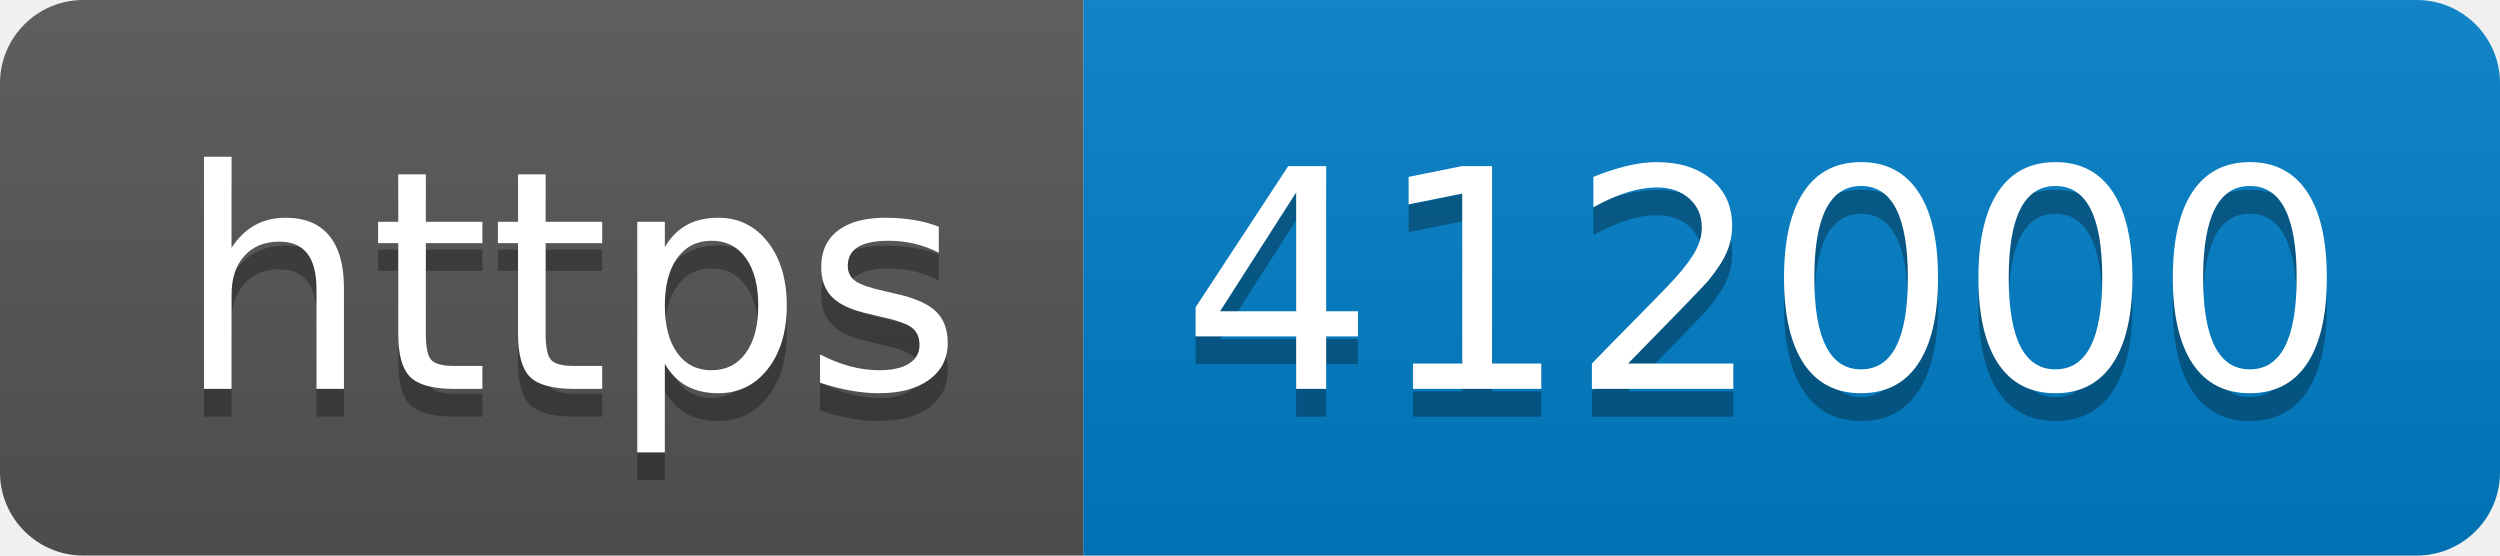
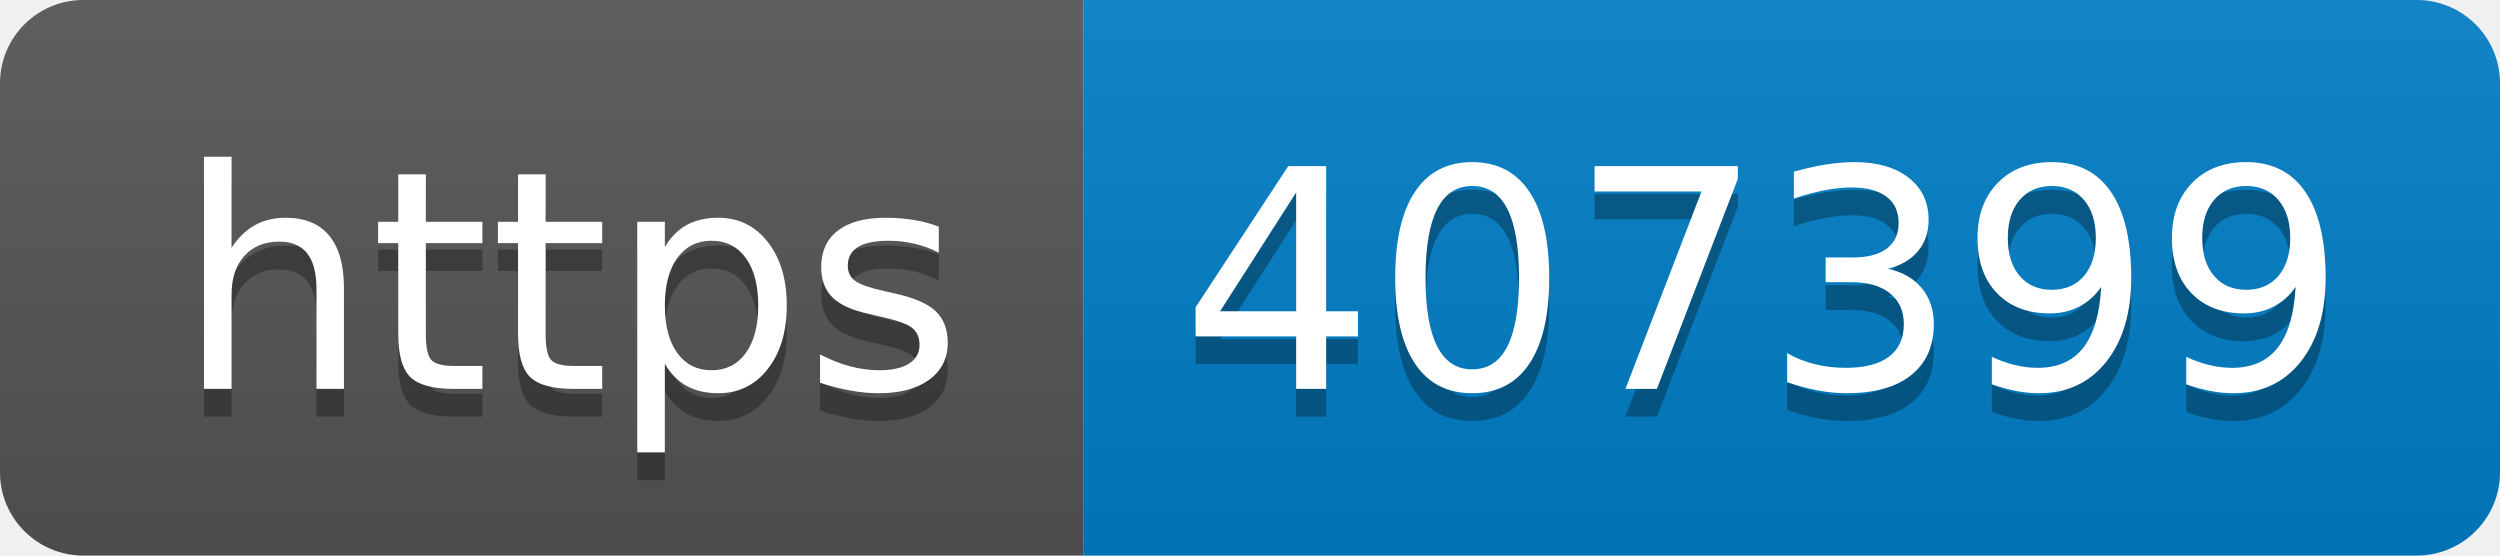
- <svg xmlns="http://www.w3.org/2000/svg" width="90" height="20" role="img" aria-label="https: 412000">
+ <svg xmlns="http://www.w3.org/2000/svg" width="90" height="20" role="img" aria-label="https: 407399">
  <linearGradient id="s" x2="0" y2="100%">
    <stop offset="0" stop-color="#bbb" stop-opacity=".1" />
    <stop offset="1" stop-opacity=".1" />
  </linearGradient>
  <clipPath id="r">
    <rect width="90" height="20" rx="3" fill="#fff" />
  </clipPath>
  <g clip-path="url(#r)">
    <rect width="39" height="20" fill="#555" />
    <rect x="39" width="51" height="20" fill="#007ec6" />
    <rect width="90" height="20" fill="url(#s)" />
  </g>
  <g fill="#fff" text-anchor="middle" font-family="Verdana,Geneva,DejaVu Sans,sans-serif" text-rendering="geometricPrecision" font-size="110">
    <text aria-hidden="true" x="205" y="150" fill="#010101" fill-opacity=".3" transform="scale(.1)" textLength="290">https</text>
    <text x="205" y="140" transform="scale(.1)" fill="#fff" textLength="290">https</text>
-     <text aria-hidden="true" x="635" y="150" fill="#010101" fill-opacity=".3" transform="scale(.1)" textLength="410">412000</text>
-     <text x="635" y="140" transform="scale(.1)" fill="#fff" textLength="410">412000</text>
+     <text aria-hidden="true" x="635" y="150" fill="#010101" fill-opacity=".3" transform="scale(.1)" textLength="410">407399</text>
+     <text x="635" y="140" transform="scale(.1)" fill="#fff" textLength="410">407399</text>
  </g>
</svg>
